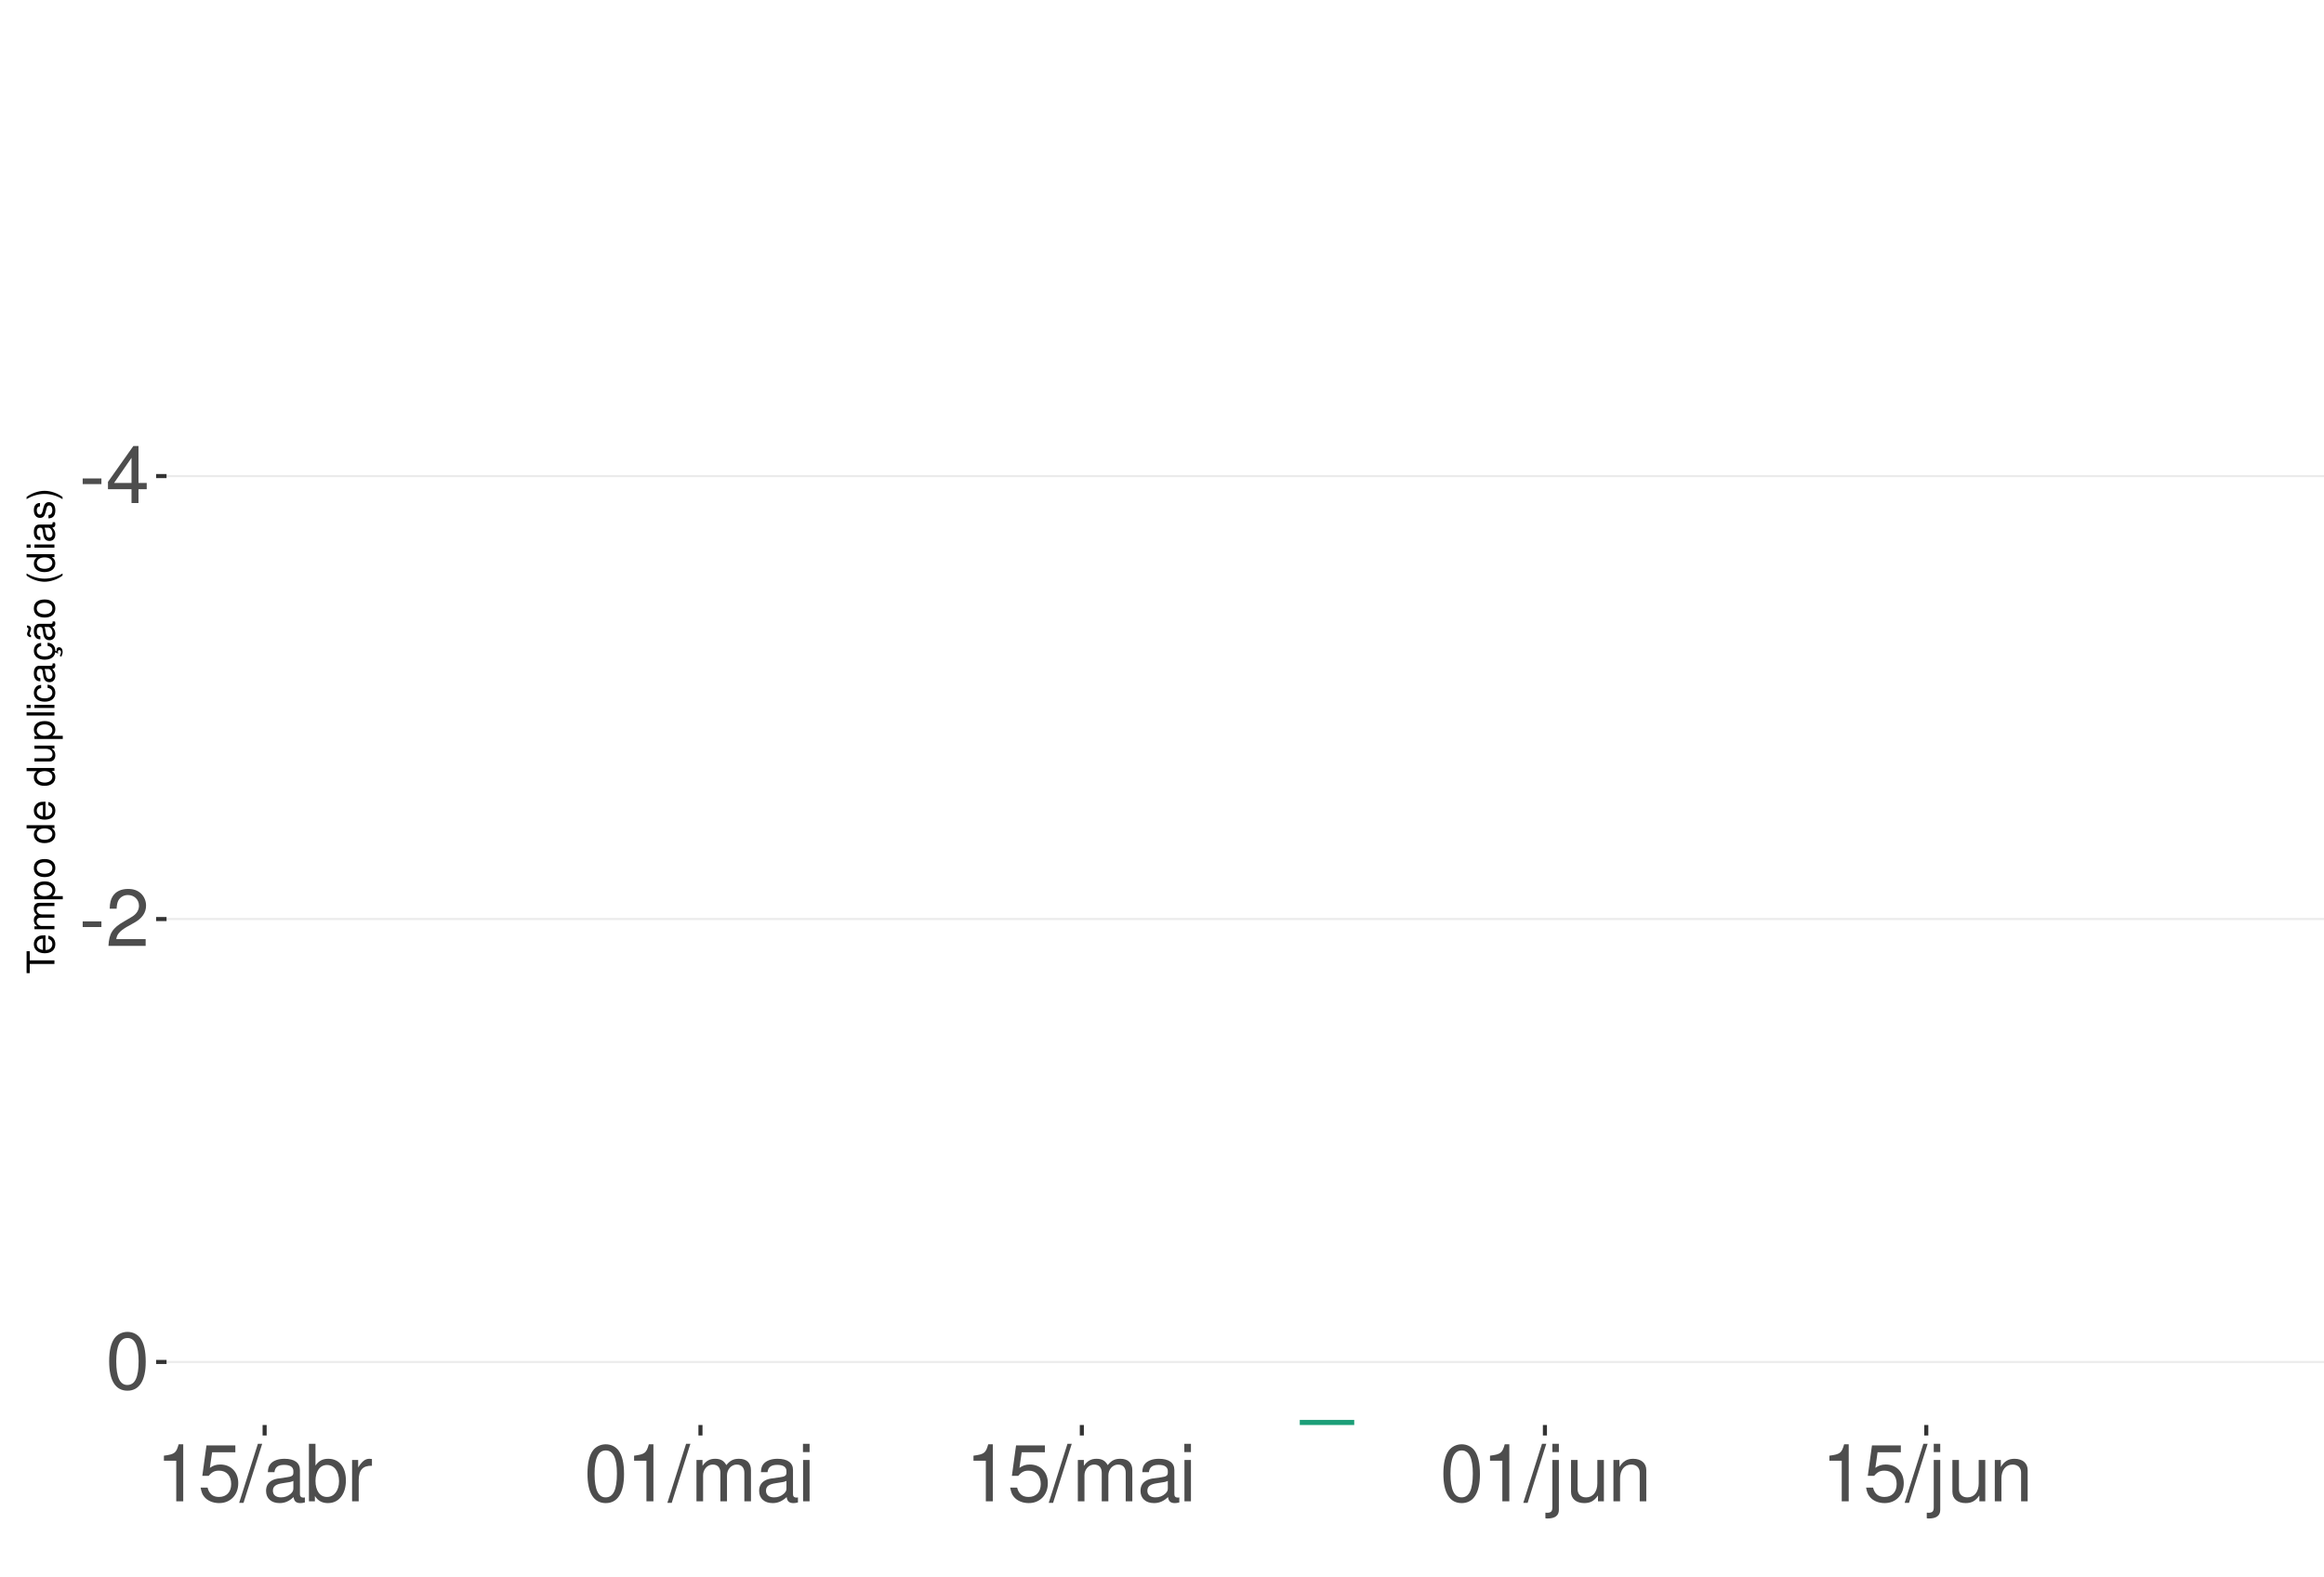
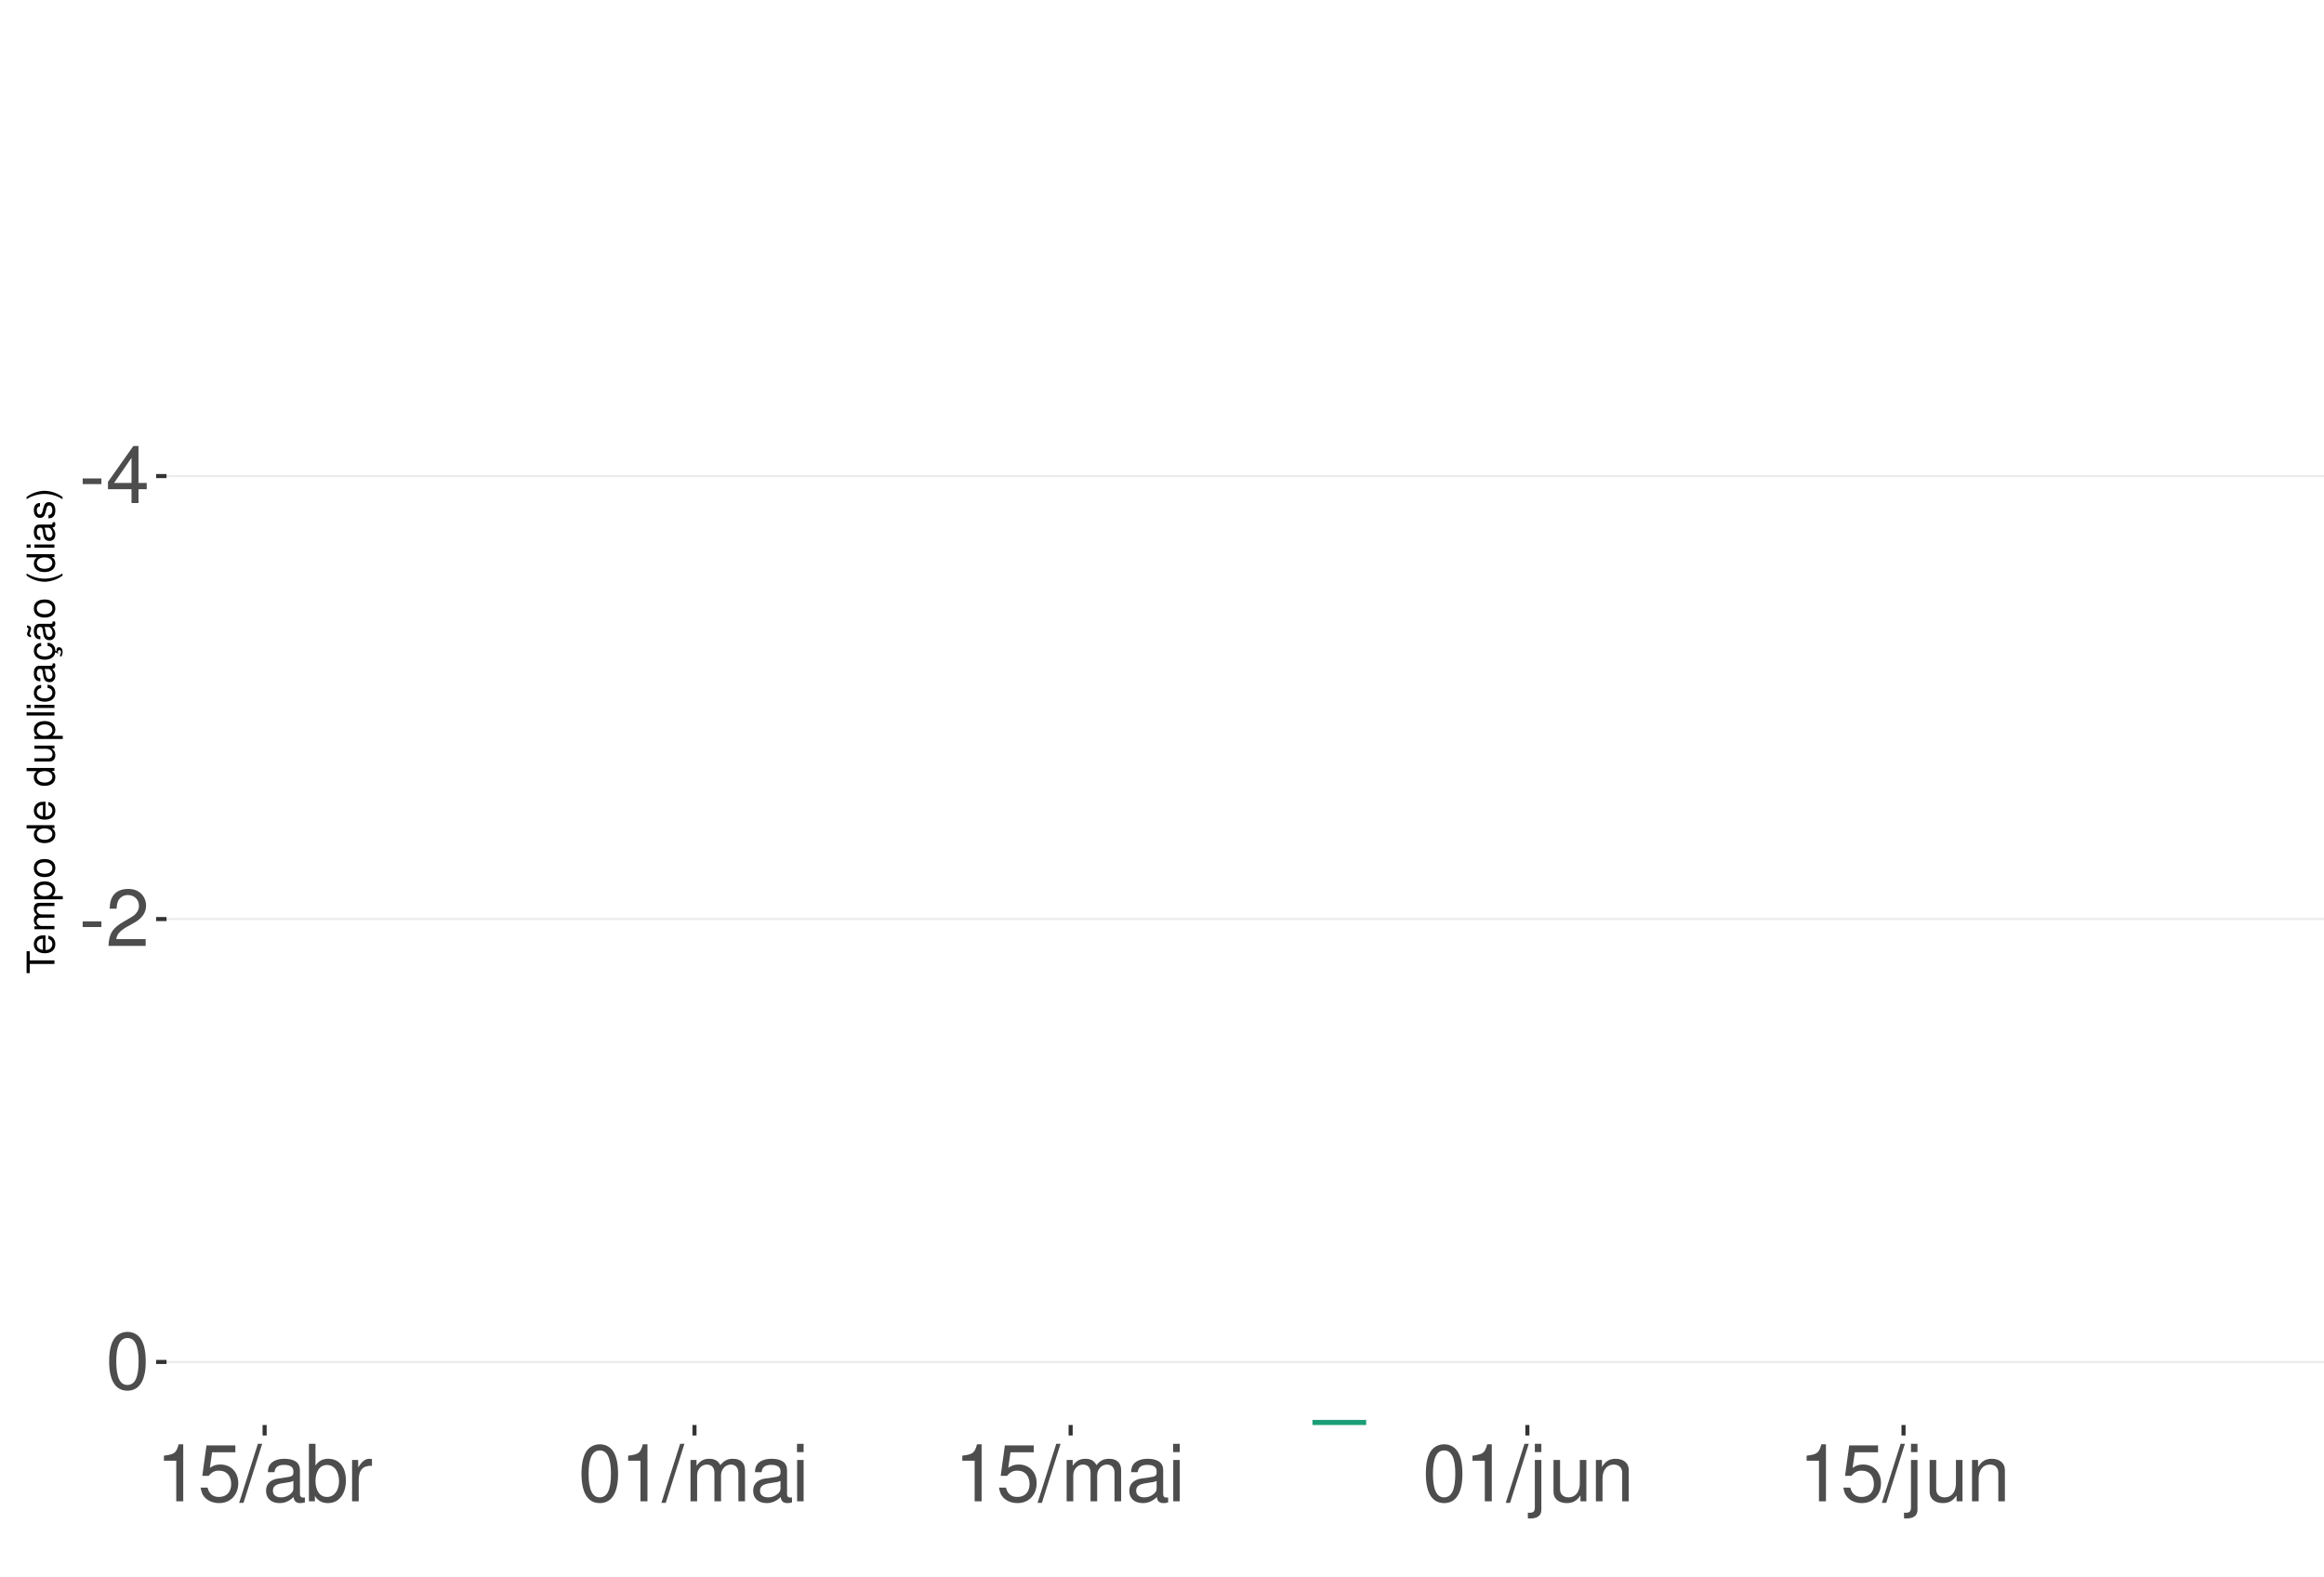
<svg xmlns="http://www.w3.org/2000/svg" xmlns:xlink="http://www.w3.org/1999/xlink" width="609pt" height="413pt" viewBox="0 0 609 413" version="1.1">
  <defs>
    <g>
      <symbol overflow="visible" id="glyph0-0">
        <path style="stroke:none;" d="" />
      </symbol>
      <symbol overflow="visible" id="glyph0-1">
        <path style="stroke:none;" d="M 5.859 -6.438 L 0.953 -6.438 L 0.953 -4.953 L 5.859 -4.953 Z M 5.859 -6.438 " />
      </symbol>
      <symbol overflow="visible" id="glyph0-2">
        <path style="stroke:none;" d="M 6.75 -3.609 L 6.75 0 L 8.578 0 L 8.578 -3.609 L 10.734 -3.609 L 10.734 -5.25 L 8.578 -5.25 L 8.578 -14.938 L 7.234 -14.938 L 0.578 -5.531 L 0.578 -3.609 Z M 6.75 -5.25 L 2.172 -5.25 L 6.75 -11.844 Z M 6.75 -5.25 " />
      </symbol>
      <symbol overflow="visible" id="glyph0-3">
        <path style="stroke:none;" d="M 10.453 -1.797 L 2.75 -1.797 C 2.938 -3.031 3.594 -3.828 5.391 -4.922 L 7.453 -6.078 C 9.5 -7.203 10.562 -8.734 10.562 -10.578 C 10.562 -11.812 10.062 -12.969 9.188 -13.781 C 8.328 -14.562 7.25 -14.938 5.859 -14.938 C 4 -14.938 2.625 -14.281 1.812 -13 C 1.297 -12.203 1.078 -11.281 1.031 -9.766 L 2.844 -9.766 C 2.906 -10.781 3.031 -11.375 3.281 -11.875 C 3.766 -12.781 4.703 -13.344 5.797 -13.344 C 7.453 -13.344 8.703 -12.141 8.703 -10.531 C 8.703 -9.344 8.016 -8.297 6.719 -7.562 L 4.812 -6.438 C 1.75 -4.688 0.875 -3.281 0.703 -0.016 L 10.453 -0.016 Z M 10.453 -1.797 " />
      </symbol>
      <symbol overflow="visible" id="glyph0-4">
        <path style="stroke:none;" d="M 5.688 -14.938 C 4.312 -14.938 3.078 -14.312 2.312 -13.297 C 1.359 -11.984 0.891 -10 0.891 -7.234 C 0.891 -2.188 2.547 0.469 5.688 0.469 C 8.781 0.469 10.469 -2.188 10.469 -7.109 C 10.469 -10 10.016 -11.938 9.047 -13.297 C 8.281 -14.328 7.062 -14.938 5.688 -14.938 Z M 5.688 -13.328 C 7.641 -13.328 8.609 -11.312 8.609 -7.266 C 8.609 -3.016 7.656 -1.031 5.641 -1.031 C 3.719 -1.031 2.75 -3.094 2.75 -7.203 C 2.75 -11.312 3.719 -13.328 5.688 -13.328 Z M 5.688 -13.328 " />
      </symbol>
      <symbol overflow="visible" id="glyph0-5">
        <path style="stroke:none;" d="M 5.344 -10.641 L 5.344 0 L 7.172 0 L 7.172 -14.938 L 5.969 -14.938 C 5.328 -12.641 4.922 -12.328 2.109 -11.953 L 2.109 -10.641 Z M 5.344 -10.641 " />
      </symbol>
      <symbol overflow="visible" id="glyph0-6">
        <path style="stroke:none;" d="M 9.828 -14.641 L 2.266 -14.641 L 1.172 -6.672 L 2.844 -6.672 C 3.703 -7.688 4.406 -8.031 5.562 -8.031 C 7.516 -8.031 8.734 -6.688 8.734 -4.531 C 8.734 -2.422 7.516 -1.141 5.531 -1.141 C 3.953 -1.141 2.969 -1.938 2.547 -3.594 L 0.719 -3.594 C 0.969 -2.391 1.172 -1.812 1.609 -1.281 C 2.438 -0.172 3.922 0.469 5.578 0.469 C 8.531 0.469 10.594 -1.672 10.594 -4.766 C 10.594 -7.656 8.672 -9.641 5.859 -9.641 C 4.828 -9.641 4 -9.375 3.156 -8.766 L 3.734 -12.844 L 9.828 -12.844 Z M 9.828 -14.641 " />
      </symbol>
      <symbol overflow="visible" id="glyph0-7">
        <path style="stroke:none;" d="M 4.734 -15.062 L -0.172 0.406 L 0.969 0.406 L 5.859 -15.062 Z M 4.734 -15.062 " />
      </symbol>
      <symbol overflow="visible" id="glyph0-8">
        <path style="stroke:none;" d="M 11.047 -1.016 C 10.859 -0.969 10.781 -0.969 10.672 -0.969 C 10.078 -0.969 9.75 -1.281 9.75 -1.812 L 9.75 -8.188 C 9.75 -10.094 8.344 -11.141 5.688 -11.141 C 4.094 -11.141 2.828 -10.672 2.094 -9.875 C 1.594 -9.312 1.391 -8.703 1.344 -7.625 L 3.078 -7.625 C 3.219 -8.938 4 -9.547 5.625 -9.547 C 7.188 -9.547 8.031 -8.969 8.031 -7.938 L 8.031 -7.484 C 8.016 -6.734 7.641 -6.469 6.234 -6.281 C 3.797 -5.969 3.422 -5.891 2.766 -5.625 C 1.516 -5.078 0.875 -4.125 0.875 -2.734 C 0.875 -0.766 2.234 0.469 4.422 0.469 C 5.781 0.469 6.875 0 8.094 -1.109 C 8.219 0 8.766 0.469 9.875 0.469 C 10.25 0.469 10.469 0.438 11.047 0.297 Z M 8.031 -3.406 C 8.031 -2.828 7.875 -2.484 7.359 -2 C 6.656 -1.359 5.797 -1.031 4.797 -1.031 C 3.453 -1.031 2.672 -1.672 2.672 -2.766 C 2.672 -3.906 3.406 -4.484 5.266 -4.75 C 7.109 -5 7.453 -5.078 8.031 -5.344 Z M 8.031 -3.406 " />
      </symbol>
      <symbol overflow="visible" id="glyph0-9">
        <path style="stroke:none;" d="M 1.109 -15.062 L 1.109 0 L 2.672 0 L 2.672 -1.391 C 3.484 -0.125 4.578 0.469 6.094 0.469 C 8.938 0.469 10.797 -1.859 10.797 -5.453 C 10.797 -8.969 9.047 -11.141 6.172 -11.141 C 4.688 -11.141 3.641 -10.578 2.828 -9.359 L 2.828 -15.062 Z M 5.844 -9.516 C 7.766 -9.516 9 -7.844 9 -5.266 C 9 -2.812 7.719 -1.141 5.844 -1.141 C 4 -1.141 2.828 -2.781 2.828 -5.328 C 2.828 -7.875 4 -9.516 5.844 -9.516 Z M 5.844 -9.516 " />
      </symbol>
      <symbol overflow="visible" id="glyph0-10">
        <path style="stroke:none;" d="M 1.422 -10.828 L 1.422 0 L 3.156 0 L 3.156 -5.625 C 3.188 -8.219 4.25 -9.375 6.625 -9.312 L 6.625 -11.078 C 6.344 -11.109 6.172 -11.141 5.969 -11.141 C 4.859 -11.141 4 -10.469 3.016 -8.859 L 3.016 -10.828 Z M 1.422 -10.828 " />
      </symbol>
      <symbol overflow="visible" id="glyph0-11">
        <path style="stroke:none;" d="M 1.453 -10.828 L 1.453 0 L 3.188 0 L 3.188 -6.797 C 3.188 -8.359 4.312 -9.625 5.719 -9.625 C 7 -9.625 7.719 -8.844 7.719 -7.453 L 7.719 0 L 9.453 0 L 9.453 -6.797 C 9.453 -8.359 10.594 -9.625 12 -9.625 C 13.266 -9.625 14 -8.812 14 -7.453 L 14 0 L 15.734 0 L 15.734 -8.125 C 15.734 -10.062 14.625 -11.141 12.594 -11.141 C 11.156 -11.141 10.281 -10.703 9.281 -9.484 C 8.641 -10.641 7.766 -11.141 6.359 -11.141 C 4.922 -11.141 3.953 -10.594 3.031 -9.297 L 3.031 -10.828 Z M 1.453 -10.828 " />
      </symbol>
      <symbol overflow="visible" id="glyph0-12">
        <path style="stroke:none;" d="M 3.094 -10.828 L 1.391 -10.828 L 1.391 0 L 3.094 0 Z M 3.094 -15.062 L 1.359 -15.062 L 1.359 -12.891 L 3.094 -12.891 Z M 3.094 -15.062 " />
      </symbol>
      <symbol overflow="visible" id="glyph0-13">
        <path style="stroke:none;" d="M 1.453 -10.828 L 1.453 1.562 C 1.453 2.641 1.109 3 0.047 3 C -0.078 3 -0.141 3 -0.375 2.969 L -0.375 4.438 C -0.172 4.484 -0.062 4.5 0.203 4.5 C 2.141 4.5 3.156 3.734 3.156 2.25 L 3.156 -10.828 Z M 3.156 -15.062 L 1.453 -15.062 L 1.453 -12.891 L 3.156 -12.891 Z M 3.156 -15.062 " />
      </symbol>
      <symbol overflow="visible" id="glyph0-14">
        <path style="stroke:none;" d="M 9.953 0 L 9.953 -10.828 L 8.234 -10.828 L 8.234 -4.688 C 8.234 -2.484 7.078 -1.031 5.281 -1.031 C 3.922 -1.031 3.062 -1.859 3.062 -3.156 L 3.062 -10.828 L 1.344 -10.828 L 1.344 -2.484 C 1.344 -0.688 2.688 0.469 4.797 0.469 C 6.375 0.469 7.391 -0.078 8.406 -1.516 L 8.406 0 Z M 9.953 0 " />
      </symbol>
      <symbol overflow="visible" id="glyph0-15">
        <path style="stroke:none;" d="M 1.453 -10.828 L 1.453 0 L 3.188 0 L 3.188 -5.969 C 3.188 -8.188 4.344 -9.625 6.109 -9.625 C 7.484 -9.625 8.344 -8.797 8.344 -7.5 L 8.344 0 L 10.062 0 L 10.062 -8.188 C 10.062 -9.984 8.719 -11.141 6.625 -11.141 C 5.016 -11.141 3.984 -10.516 3.031 -9 L 3.031 -10.828 Z M 1.453 -10.828 " />
      </symbol>
      <symbol overflow="visible" id="glyph1-0">
        <path style="stroke:none;" d="" />
      </symbol>
      <symbol overflow="visible" id="glyph1-1">
        <path style="stroke:none;" d="M -6.469 -3.547 L -6.469 -5.938 L -7.297 -5.938 L -7.297 -0.203 L -6.469 -0.203 L -6.469 -2.609 L 0 -2.609 L 0 -3.547 Z M -6.469 -3.547 " />
      </symbol>
      <symbol overflow="visible" id="glyph1-2">
        <path style="stroke:none;" d="M -2.344 -5.125 C -3.141 -5.125 -3.625 -5.062 -4.016 -4.922 C -4.875 -4.578 -5.391 -3.781 -5.391 -2.797 C -5.391 -1.344 -4.281 -0.406 -2.547 -0.406 C -0.812 -0.406 0.234 -1.297 0.234 -2.781 C 0.234 -3.984 -0.453 -4.812 -1.594 -5.016 L -1.594 -4.188 C -0.906 -3.953 -0.547 -3.484 -0.547 -2.812 C -0.547 -2.281 -0.781 -1.828 -1.219 -1.547 C -1.516 -1.344 -1.812 -1.281 -2.344 -1.266 Z M -3.016 -1.297 C -3.984 -1.359 -4.625 -1.953 -4.625 -2.797 C -4.625 -3.641 -3.953 -4.234 -3.016 -4.234 Z M -3.016 -1.297 " />
      </symbol>
      <symbol overflow="visible" id="glyph1-3">
        <path style="stroke:none;" d="M -5.234 -0.703 L 0 -0.703 L 0 -1.547 L -3.297 -1.547 C -4.047 -1.547 -4.656 -2.094 -4.656 -2.766 C -4.656 -3.391 -4.281 -3.734 -3.609 -3.734 L 0 -3.734 L 0 -4.578 L -3.297 -4.578 C -4.047 -4.578 -4.656 -5.125 -4.656 -5.812 C -4.656 -6.422 -4.266 -6.781 -3.609 -6.781 L 0 -6.781 L 0 -7.625 L -3.938 -7.625 C -4.875 -7.625 -5.391 -7.078 -5.391 -6.094 C -5.391 -5.406 -5.188 -4.984 -4.594 -4.484 C -5.156 -4.188 -5.391 -3.766 -5.391 -3.078 C -5.391 -2.375 -5.125 -1.906 -4.5 -1.469 L -5.234 -1.469 Z M -5.234 -0.703 " />
      </symbol>
      <symbol overflow="visible" id="glyph1-4">
        <path style="stroke:none;" d="M 2.188 -0.547 L 2.188 -1.375 L -0.547 -1.375 C -0.016 -1.812 0.234 -2.312 0.234 -2.984 C 0.234 -4.344 -0.859 -5.234 -2.531 -5.234 C -4.297 -5.234 -5.391 -4.375 -5.391 -2.984 C -5.391 -2.266 -5.062 -1.703 -4.453 -1.312 L -5.234 -1.312 L -5.234 -0.547 Z M -4.609 -2.844 C -4.609 -3.766 -3.797 -4.359 -2.547 -4.359 C -1.359 -4.359 -0.547 -3.75 -0.547 -2.844 C -0.547 -1.953 -1.344 -1.375 -2.578 -1.375 C -3.812 -1.375 -4.609 -1.953 -4.609 -2.844 Z M -4.609 -2.844 " />
      </symbol>
      <symbol overflow="visible" id="glyph1-5">
        <path style="stroke:none;" d="M -5.391 -2.719 C -5.391 -1.234 -4.344 -0.359 -2.578 -0.359 C -0.812 -0.359 0.234 -1.234 0.234 -2.734 C 0.234 -4.203 -0.812 -5.094 -2.547 -5.094 C -4.359 -5.094 -5.391 -4.234 -5.391 -2.719 Z M -4.625 -2.734 C -4.625 -3.672 -3.844 -4.234 -2.547 -4.234 C -1.312 -4.234 -0.547 -3.656 -0.547 -2.734 C -0.547 -1.797 -1.312 -1.234 -2.578 -1.234 C -3.844 -1.234 -4.625 -1.797 -4.625 -2.734 Z M -4.625 -2.734 " />
      </symbol>
      <symbol overflow="visible" id="glyph1-6">
        <path style="stroke:none;" d="" />
      </symbol>
      <symbol overflow="visible" id="glyph1-7">
        <path style="stroke:none;" d="M -7.297 -4.953 L -7.297 -4.125 L -4.578 -4.125 C -5.109 -3.766 -5.391 -3.203 -5.391 -2.516 C -5.391 -1.156 -4.297 -0.266 -2.625 -0.266 C -0.859 -0.266 0.234 -1.125 0.234 -2.547 C 0.234 -3.266 -0.047 -3.766 -0.688 -4.203 L 0 -4.203 L 0 -4.953 Z M -4.609 -2.656 C -4.609 -3.547 -3.812 -4.125 -2.562 -4.125 C -1.344 -4.125 -0.547 -3.547 -0.547 -2.656 C -0.547 -1.734 -1.359 -1.125 -2.578 -1.125 C -3.797 -1.125 -4.609 -1.734 -4.609 -2.656 Z M -4.609 -2.656 " />
      </symbol>
      <symbol overflow="visible" id="glyph1-8">
        <path style="stroke:none;" d="M 0 -4.812 L -5.234 -4.812 L -5.234 -3.984 L -2.266 -3.984 C -1.203 -3.984 -0.5 -3.438 -0.5 -2.562 C -0.5 -1.906 -0.906 -1.484 -1.531 -1.484 L -5.234 -1.484 L -5.234 -0.656 L -1.203 -0.656 C -0.328 -0.656 0.234 -1.297 0.234 -2.312 C 0.234 -3.094 -0.047 -3.578 -0.734 -4.062 L 0 -4.062 Z M 0 -4.812 " />
      </symbol>
      <symbol overflow="visible" id="glyph1-9">
        <path style="stroke:none;" d="M -7.297 -1.516 L -7.297 -0.688 L 0 -0.688 L 0 -1.516 Z M -7.297 -1.516 " />
      </symbol>
      <symbol overflow="visible" id="glyph1-10">
        <path style="stroke:none;" d="M -5.234 -1.5 L -5.234 -0.672 L 0 -0.672 L 0 -1.5 Z M -7.297 -1.5 L -7.297 -0.656 L -6.234 -0.656 L -6.234 -1.5 Z M -7.297 -1.5 " />
      </symbol>
      <symbol overflow="visible" id="glyph1-11">
        <path style="stroke:none;" d="M -3.484 -4.703 C -3.984 -4.672 -4.312 -4.562 -4.609 -4.359 C -5.094 -4 -5.391 -3.375 -5.391 -2.641 C -5.391 -1.219 -4.266 -0.312 -2.531 -0.312 C -0.844 -0.312 0.234 -1.203 0.234 -2.625 C 0.234 -3.875 -0.516 -4.672 -1.797 -4.766 L -1.797 -3.938 C -0.953 -3.797 -0.547 -3.359 -0.547 -2.656 C -0.547 -1.734 -1.297 -1.188 -2.531 -1.188 C -3.844 -1.188 -4.625 -1.719 -4.625 -2.625 C -4.625 -3.328 -4.203 -3.766 -3.484 -3.875 Z M -3.484 -4.703 " />
      </symbol>
      <symbol overflow="visible" id="glyph1-12">
        <path style="stroke:none;" d="M -0.484 -5.344 C -0.469 -5.266 -0.469 -5.219 -0.469 -5.172 C -0.469 -4.875 -0.625 -4.719 -0.875 -4.719 L -3.953 -4.719 C -4.891 -4.719 -5.391 -4.047 -5.391 -2.75 C -5.391 -1.984 -5.172 -1.375 -4.781 -1.016 C -4.516 -0.766 -4.203 -0.672 -3.688 -0.656 L -3.688 -1.484 C -4.328 -1.562 -4.625 -1.938 -4.625 -2.719 C -4.625 -3.484 -4.344 -3.891 -3.844 -3.891 L -3.625 -3.891 C -3.266 -3.875 -3.125 -3.703 -3.047 -3.016 C -2.891 -1.844 -2.844 -1.656 -2.719 -1.344 C -2.453 -0.734 -2 -0.422 -1.312 -0.422 C -0.375 -0.422 0.234 -1.078 0.234 -2.141 C 0.234 -2.797 0 -3.328 -0.547 -3.922 C 0 -3.984 0.234 -4.234 0.234 -4.781 C 0.234 -4.953 0.203 -5.062 0.141 -5.344 Z M -1.656 -3.891 C -1.375 -3.891 -1.203 -3.812 -0.969 -3.562 C -0.656 -3.219 -0.5 -2.812 -0.5 -2.312 C -0.5 -1.672 -0.812 -1.297 -1.344 -1.297 C -1.891 -1.297 -2.172 -1.656 -2.297 -2.547 C -2.422 -3.438 -2.453 -3.609 -2.594 -3.891 Z M -1.656 -3.891 " />
      </symbol>
      <symbol overflow="visible" id="glyph1-13">
        <path style="stroke:none;" d="M 0.234 -2.641 C 0.234 -3.875 -0.547 -4.703 -1.797 -4.766 L -1.797 -3.938 C -0.953 -3.797 -0.531 -3.359 -0.531 -2.656 C -0.531 -1.734 -1.281 -1.188 -2.516 -1.188 C -3.844 -1.188 -4.625 -1.719 -4.625 -2.625 C -4.625 -3.328 -4.203 -3.766 -3.484 -3.875 L -3.484 -4.703 C -3.984 -4.672 -4.312 -4.562 -4.609 -4.359 C -5.094 -4 -5.391 -3.375 -5.391 -2.641 C -5.391 -1.219 -4.266 -0.312 -2.531 -0.312 C -1.469 -0.312 -0.625 -0.672 -0.156 -1.312 C 0.047 -1.594 0.125 -1.812 0.203 -2.25 L 0.922 -1.938 L 0.984 -2.062 C 0.938 -2.188 0.906 -2.25 0.906 -2.375 C 0.906 -2.656 1.047 -2.828 1.281 -2.828 C 1.547 -2.828 1.734 -2.594 1.734 -2.297 C 1.734 -2.031 1.672 -1.844 1.438 -1.406 L 1.406 -1.312 L 1.812 -1.094 C 2.078 -1.75 2.141 -1.953 2.141 -2.344 C 2.141 -3.109 1.781 -3.578 1.203 -3.578 C 0.781 -3.578 0.547 -3.297 0.547 -2.797 C 0.547 -2.703 0.547 -2.641 0.562 -2.516 Z M 0.234 -2.641 " />
      </symbol>
      <symbol overflow="visible" id="glyph1-14">
        <path style="stroke:none;" d="M -0.484 -5.344 C -0.469 -5.266 -0.469 -5.219 -0.469 -5.172 C -0.469 -4.875 -0.625 -4.719 -0.875 -4.719 L -3.953 -4.719 C -4.891 -4.719 -5.391 -4.047 -5.391 -2.75 C -5.391 -1.984 -5.172 -1.375 -4.781 -1.016 C -4.516 -0.766 -4.203 -0.672 -3.688 -0.656 L -3.688 -1.484 C -4.328 -1.562 -4.625 -1.938 -4.625 -2.719 C -4.625 -3.484 -4.344 -3.891 -3.844 -3.891 L -3.625 -3.891 C -3.266 -3.875 -3.125 -3.703 -3.047 -3.016 C -2.891 -1.844 -2.844 -1.656 -2.719 -1.344 C -2.453 -0.734 -2 -0.422 -1.312 -0.422 C -0.375 -0.422 0.234 -1.078 0.234 -2.141 C 0.234 -2.797 0 -3.328 -0.547 -3.922 C 0 -3.984 0.234 -4.234 0.234 -4.781 C 0.234 -4.953 0.203 -5.062 0.141 -5.344 Z M -1.656 -3.891 C -1.375 -3.891 -1.203 -3.812 -0.969 -3.562 C -0.656 -3.219 -0.5 -2.812 -0.5 -2.312 C -0.5 -1.672 -0.812 -1.297 -1.344 -1.297 C -1.891 -1.297 -2.172 -1.656 -2.297 -2.547 C -2.422 -3.438 -2.453 -3.609 -2.594 -3.891 Z M -7.172 -3.75 C -6.922 -3.672 -6.812 -3.547 -6.812 -3.375 C -6.812 -3.25 -6.875 -2.984 -6.984 -2.734 C -7.156 -2.312 -7.172 -2.25 -7.172 -2.047 C -7.172 -1.594 -6.797 -1.297 -6.141 -1.188 L -6.141 -1.766 C -6.375 -1.812 -6.5 -1.938 -6.5 -2.094 C -6.5 -2.203 -6.469 -2.344 -6.375 -2.578 C -6.156 -3.156 -6.125 -3.234 -6.125 -3.438 C -6.125 -3.922 -6.484 -4.219 -7.172 -4.312 Z M -7.172 -3.75 " />
      </symbol>
      <symbol overflow="visible" id="glyph1-15">
        <path style="stroke:none;" d="M -7.297 -2.359 C -5.984 -1.359 -4.156 -0.734 -2.594 -0.734 C -1.016 -0.734 0.812 -1.359 2.125 -2.359 L 2.125 -2.906 C 0.688 -2.031 -0.984 -1.547 -2.594 -1.547 C -4.188 -1.547 -5.875 -2.031 -7.297 -2.906 Z M -7.297 -2.359 " />
      </symbol>
      <symbol overflow="visible" id="glyph1-16">
        <path style="stroke:none;" d="M -3.781 -4.375 C -4.812 -4.375 -5.391 -3.688 -5.391 -2.484 C -5.391 -1.266 -4.766 -0.469 -3.797 -0.469 C -2.969 -0.469 -2.578 -0.891 -2.281 -2.125 L -2.094 -2.906 C -1.953 -3.484 -1.734 -3.719 -1.375 -3.719 C -0.875 -3.719 -0.547 -3.234 -0.547 -2.5 C -0.547 -2.047 -0.672 -1.672 -0.891 -1.453 C -1.047 -1.328 -1.188 -1.266 -1.562 -1.219 L -1.562 -0.344 C -0.344 -0.375 0.234 -1.062 0.234 -2.438 C 0.234 -3.75 -0.422 -4.594 -1.438 -4.594 C -2.203 -4.594 -2.641 -4.156 -2.891 -3.109 L -3.078 -2.312 C -3.234 -1.625 -3.453 -1.344 -3.828 -1.344 C -4.312 -1.344 -4.625 -1.766 -4.625 -2.453 C -4.625 -3.125 -4.328 -3.484 -3.781 -3.5 Z M -3.781 -4.375 " />
      </symbol>
      <symbol overflow="visible" id="glyph1-17">
        <path style="stroke:none;" d="M 2.125 -0.938 C 0.812 -1.938 -1.016 -2.562 -2.578 -2.562 C -4.156 -2.562 -5.984 -1.938 -7.297 -0.938 L -7.297 -0.375 C -5.859 -1.266 -4.188 -1.75 -2.578 -1.75 C -0.984 -1.75 0.703 -1.266 2.125 -0.375 Z M 2.125 -0.938 " />
      </symbol>
    </g>
    <clipPath id="clip1">
      <path d="M 43.645 9.961 L 609 9.961 L 609 373.328 L 43.645 373.328 Z M 43.645 9.961 " />
    </clipPath>
    <clipPath id="clip2">
      <path d="M 43.645 124 L 609 124 L 609 125 L 43.645 125 Z M 43.645 124 " />
    </clipPath>
    <clipPath id="clip3">
      <path d="M 43.645 240 L 609 240 L 609 242 L 43.645 242 Z M 43.645 240 " />
    </clipPath>
    <clipPath id="clip4">
      <path d="M 43.645 356 L 609 356 L 609 358 L 43.645 358 Z M 43.645 356 " />
    </clipPath>
    <clipPath id="clip5">
-       <path d="M 339 371 L 357 371 L 357 373.328 L 339 373.328 Z M 339 371 " />
+       <path d="M 342 371 L 360 371 L 360 373.328 L 342 373.328 Z M 342 371 " />
    </clipPath>
  </defs>
  <g id="surface281">
    <rect x="0" y="0" width="609" height="413" style="fill:rgb(100%,100%,100%);fill-opacity:1;stroke:none;" />
    <rect x="0" y="0" width="609" height="413" style="fill:rgb(100%,100%,100%);fill-opacity:1;stroke:none;" />
    <path style="fill:none;stroke-width:1.067;stroke-linecap:round;stroke-linejoin:round;stroke:rgb(100%,100%,100%);stroke-opacity:1;stroke-miterlimit:10;" d="M 0 413 L 609 413 L 609 0 L 0 0 Z M 0 413 " />
    <g clip-path="url(#clip1)" clip-rule="nonzero">
      <path style=" stroke:none;fill-rule:nonzero;fill:rgb(100%,100%,100%);fill-opacity:1;" d="M 43.645 373.328 L 609 373.328 L 609 9.961 L 43.645 9.961 Z M 43.645 373.328 " />
    </g>
    <g clip-path="url(#clip2)" clip-rule="nonzero">
      <path style="fill:none;stroke-width:0.533;stroke-linecap:butt;stroke-linejoin:round;stroke:rgb(92.157%,92.157%,92.157%);stroke-opacity:1;stroke-miterlimit:10;" d="M 43.645 124.727 L 609 124.727 " />
    </g>
    <g clip-path="url(#clip3)" clip-rule="nonzero">
      <path style="fill:none;stroke-width:0.533;stroke-linecap:butt;stroke-linejoin:round;stroke:rgb(92.157%,92.157%,92.157%);stroke-opacity:1;stroke-miterlimit:10;" d="M 43.645 240.77 L 609 240.77 " />
    </g>
    <g clip-path="url(#clip4)" clip-rule="nonzero">
      <path style="fill:none;stroke-width:0.533;stroke-linecap:butt;stroke-linejoin:round;stroke:rgb(92.157%,92.157%,92.157%);stroke-opacity:1;stroke-miterlimit:10;" d="M 43.645 356.812 L 609 356.812 " />
    </g>
    <g clip-path="url(#clip5)" clip-rule="nonzero">
-       <path style="fill:none;stroke-width:2.667;stroke-linecap:butt;stroke-linejoin:round;stroke:rgb(10.588%,61.961%,46.667%);stroke-opacity:1;stroke-miterlimit:10;" d="M 340.598 373.328 L 354.875 373.328 " />
+       <path style="fill:none;stroke-width:2.667;stroke-linecap:butt;stroke-linejoin:round;stroke:rgb(10.588%,61.961%,46.667%);stroke-opacity:1;stroke-miterlimit:10;" d="M 343.926 373.328 L 358.004 373.328 " />
    </g>
    <g style="fill:rgb(30.196%,30.196%,30.196%);fill-opacity:1;">
      <use xlink:href="#glyph0-1" x="20.715" y="131.78" />
      <use xlink:href="#glyph0-2" x="27.715" y="131.78" />
    </g>
    <g style="fill:rgb(30.196%,30.196%,30.196%);fill-opacity:1;">
      <use xlink:href="#glyph0-1" x="20.715" y="247.823" />
      <use xlink:href="#glyph0-3" x="27.715" y="247.823" />
    </g>
    <g style="fill:rgb(30.196%,30.196%,30.196%);fill-opacity:1;">
      <use xlink:href="#glyph0-4" x="27.715" y="363.866" />
    </g>
    <path style="fill:none;stroke-width:1.067;stroke-linecap:butt;stroke-linejoin:round;stroke:rgb(20%,20%,20%);stroke-opacity:1;stroke-miterlimit:10;" d="M 40.906 124.727 L 43.645 124.727 " />
    <path style="fill:none;stroke-width:1.067;stroke-linecap:butt;stroke-linejoin:round;stroke:rgb(20%,20%,20%);stroke-opacity:1;stroke-miterlimit:10;" d="M 40.906 240.77 L 43.645 240.77 " />
    <path style="fill:none;stroke-width:1.067;stroke-linecap:butt;stroke-linejoin:round;stroke:rgb(20%,20%,20%);stroke-opacity:1;stroke-miterlimit:10;" d="M 40.906 356.812 L 43.645 356.812 " />
    <path style="fill:none;stroke-width:1.067;stroke-linecap:butt;stroke-linejoin:round;stroke:rgb(20%,20%,20%);stroke-opacity:1;stroke-miterlimit:10;" d="M 69.344 376.07 L 69.344 373.328 " />
-     <path style="fill:none;stroke-width:1.067;stroke-linecap:butt;stroke-linejoin:round;stroke:rgb(20%,20%,20%);stroke-opacity:1;stroke-miterlimit:10;" d="M 183.555 376.07 L 183.555 373.328 " />
-     <path style="fill:none;stroke-width:1.067;stroke-linecap:butt;stroke-linejoin:round;stroke:rgb(20%,20%,20%);stroke-opacity:1;stroke-miterlimit:10;" d="M 283.492 376.07 L 283.492 373.328 " />
-     <path style="fill:none;stroke-width:1.067;stroke-linecap:butt;stroke-linejoin:round;stroke:rgb(20%,20%,20%);stroke-opacity:1;stroke-miterlimit:10;" d="M 404.844 376.07 L 404.844 373.328 " />
-     <path style="fill:none;stroke-width:1.067;stroke-linecap:butt;stroke-linejoin:round;stroke:rgb(20%,20%,20%);stroke-opacity:1;stroke-miterlimit:10;" d="M 504.781 376.07 L 504.781 373.328 " />
+     <path style="fill:none;stroke-width:1.067;stroke-linecap:butt;stroke-linejoin:round;stroke:rgb(20%,20%,20%);stroke-opacity:1;stroke-miterlimit:10;" d="M 181.992 376.07 L 181.992 373.328 " />
+     <path style="fill:none;stroke-width:1.067;stroke-linecap:butt;stroke-linejoin:round;stroke:rgb(20%,20%,20%);stroke-opacity:1;stroke-miterlimit:10;" d="M 280.559 376.07 L 280.559 373.328 " />
+     <path style="fill:none;stroke-width:1.067;stroke-linecap:butt;stroke-linejoin:round;stroke:rgb(20%,20%,20%);stroke-opacity:1;stroke-miterlimit:10;" d="M 400.25 376.07 L 400.25 373.328 " />
+     <path style="fill:none;stroke-width:1.067;stroke-linecap:butt;stroke-linejoin:round;stroke:rgb(20%,20%,20%);stroke-opacity:1;stroke-miterlimit:10;" d="M 498.816 376.07 L 498.816 373.328 " />
    <g style="fill:rgb(30.196%,30.196%,30.196%);fill-opacity:1;">
      <use xlink:href="#glyph0-5" x="40.844" y="393.315" />
      <use xlink:href="#glyph0-6" x="51.844" y="393.315" />
      <use xlink:href="#glyph0-7" x="62.844" y="393.315" />
      <use xlink:href="#glyph0-8" x="68.844" y="393.315" />
      <use xlink:href="#glyph0-9" x="79.844" y="393.315" />
      <use xlink:href="#glyph0-10" x="90.844" y="393.315" />
    </g>
    <g style="fill:rgb(30.196%,30.196%,30.196%);fill-opacity:1;">
-       <use xlink:href="#glyph0-4" x="153.055" y="393.315" />
-       <use xlink:href="#glyph0-5" x="164.055" y="393.315" />
-       <use xlink:href="#glyph0-7" x="175.055" y="393.315" />
-       <use xlink:href="#glyph0-11" x="181.055" y="393.315" />
-       <use xlink:href="#glyph0-8" x="198.055" y="393.315" />
-       <use xlink:href="#glyph0-12" x="209.055" y="393.315" />
-     </g>
-     <g style="fill:rgb(30.196%,30.196%,30.196%);fill-opacity:1;">
-       <use xlink:href="#glyph0-5" x="252.992" y="393.315" />
-       <use xlink:href="#glyph0-6" x="263.992" y="393.315" />
-       <use xlink:href="#glyph0-7" x="274.992" y="393.315" />
-       <use xlink:href="#glyph0-11" x="280.992" y="393.315" />
-       <use xlink:href="#glyph0-8" x="297.992" y="393.315" />
-       <use xlink:href="#glyph0-12" x="308.992" y="393.315" />
-     </g>
-     <g style="fill:rgb(30.196%,30.196%,30.196%);fill-opacity:1;">
-       <use xlink:href="#glyph0-4" x="377.344" y="393.315" />
-       <use xlink:href="#glyph0-5" x="388.344" y="393.315" />
-       <use xlink:href="#glyph0-7" x="399.344" y="393.315" />
-       <use xlink:href="#glyph0-13" x="405.344" y="393.315" />
-       <use xlink:href="#glyph0-14" x="410.344" y="393.315" />
-       <use xlink:href="#glyph0-15" x="421.344" y="393.315" />
-     </g>
-     <g style="fill:rgb(30.196%,30.196%,30.196%);fill-opacity:1;">
-       <use xlink:href="#glyph0-5" x="477.281" y="393.315" />
-       <use xlink:href="#glyph0-6" x="488.281" y="393.315" />
-       <use xlink:href="#glyph0-7" x="499.281" y="393.315" />
-       <use xlink:href="#glyph0-13" x="505.281" y="393.315" />
-       <use xlink:href="#glyph0-14" x="510.281" y="393.315" />
-       <use xlink:href="#glyph0-15" x="521.281" y="393.315" />
+       <use xlink:href="#glyph0-4" x="151.492" y="393.315" />
+       <use xlink:href="#glyph0-5" x="162.492" y="393.315" />
+       <use xlink:href="#glyph0-7" x="173.492" y="393.315" />
+       <use xlink:href="#glyph0-11" x="179.492" y="393.315" />
+       <use xlink:href="#glyph0-8" x="196.492" y="393.315" />
+       <use xlink:href="#glyph0-12" x="207.492" y="393.315" />
+     </g>
+     <g style="fill:rgb(30.196%,30.196%,30.196%);fill-opacity:1;">
+       <use xlink:href="#glyph0-5" x="250.059" y="393.315" />
+       <use xlink:href="#glyph0-6" x="261.059" y="393.315" />
+       <use xlink:href="#glyph0-7" x="272.059" y="393.315" />
+       <use xlink:href="#glyph0-11" x="278.059" y="393.315" />
+       <use xlink:href="#glyph0-8" x="295.059" y="393.315" />
+       <use xlink:href="#glyph0-12" x="306.059" y="393.315" />
+     </g>
+     <g style="fill:rgb(30.196%,30.196%,30.196%);fill-opacity:1;">
+       <use xlink:href="#glyph0-4" x="372.75" y="393.315" />
+       <use xlink:href="#glyph0-5" x="383.75" y="393.315" />
+       <use xlink:href="#glyph0-7" x="394.75" y="393.315" />
+       <use xlink:href="#glyph0-13" x="400.75" y="393.315" />
+       <use xlink:href="#glyph0-14" x="405.75" y="393.315" />
+       <use xlink:href="#glyph0-15" x="416.75" y="393.315" />
+     </g>
+     <g style="fill:rgb(30.196%,30.196%,30.196%);fill-opacity:1;">
+       <use xlink:href="#glyph0-5" x="471.316" y="393.315" />
+       <use xlink:href="#glyph0-6" x="482.316" y="393.315" />
+       <use xlink:href="#glyph0-7" x="493.316" y="393.315" />
+       <use xlink:href="#glyph0-13" x="499.316" y="393.315" />
+       <use xlink:href="#glyph0-14" x="504.316" y="393.315" />
+       <use xlink:href="#glyph0-15" x="515.316" y="393.315" />
    </g>
    <g style="fill:rgb(0%,0%,0%);fill-opacity:1;">
      <use xlink:href="#glyph1-1" x="14.263" y="255.145" />
      <use xlink:href="#glyph1-2" x="14.263" y="250.145" />
      <use xlink:href="#glyph1-3" x="14.263" y="244.145" />
      <use xlink:href="#glyph1-4" x="14.263" y="236.145" />
      <use xlink:href="#glyph1-5" x="14.263" y="230.145" />
      <use xlink:href="#glyph1-6" x="14.263" y="224.145" />
      <use xlink:href="#glyph1-7" x="14.263" y="221.145" />
      <use xlink:href="#glyph1-2" x="14.263" y="215.145" />
      <use xlink:href="#glyph1-6" x="14.263" y="209.145" />
      <use xlink:href="#glyph1-7" x="14.263" y="206.145" />
      <use xlink:href="#glyph1-8" x="14.263" y="200.145" />
      <use xlink:href="#glyph1-4" x="14.263" y="194.145" />
      <use xlink:href="#glyph1-9" x="14.263" y="188.145" />
      <use xlink:href="#glyph1-10" x="14.263" y="186.145" />
      <use xlink:href="#glyph1-11" x="14.263" y="184.145" />
      <use xlink:href="#glyph1-12" x="14.263" y="179.145" />
      <use xlink:href="#glyph1-13" x="14.263" y="173.145" />
      <use xlink:href="#glyph1-14" x="14.263" y="168.145" />
      <use xlink:href="#glyph1-5" x="14.263" y="162.145" />
      <use xlink:href="#glyph1-6" x="14.263" y="156.145" />
      <use xlink:href="#glyph1-15" x="14.263" y="153.145" />
      <use xlink:href="#glyph1-7" x="14.263" y="150.145" />
      <use xlink:href="#glyph1-10" x="14.263" y="144.145" />
      <use xlink:href="#glyph1-12" x="14.263" y="142.145" />
      <use xlink:href="#glyph1-16" x="14.263" y="136.145" />
      <use xlink:href="#glyph1-17" x="14.263" y="131.145" />
    </g>
  </g>
</svg>
